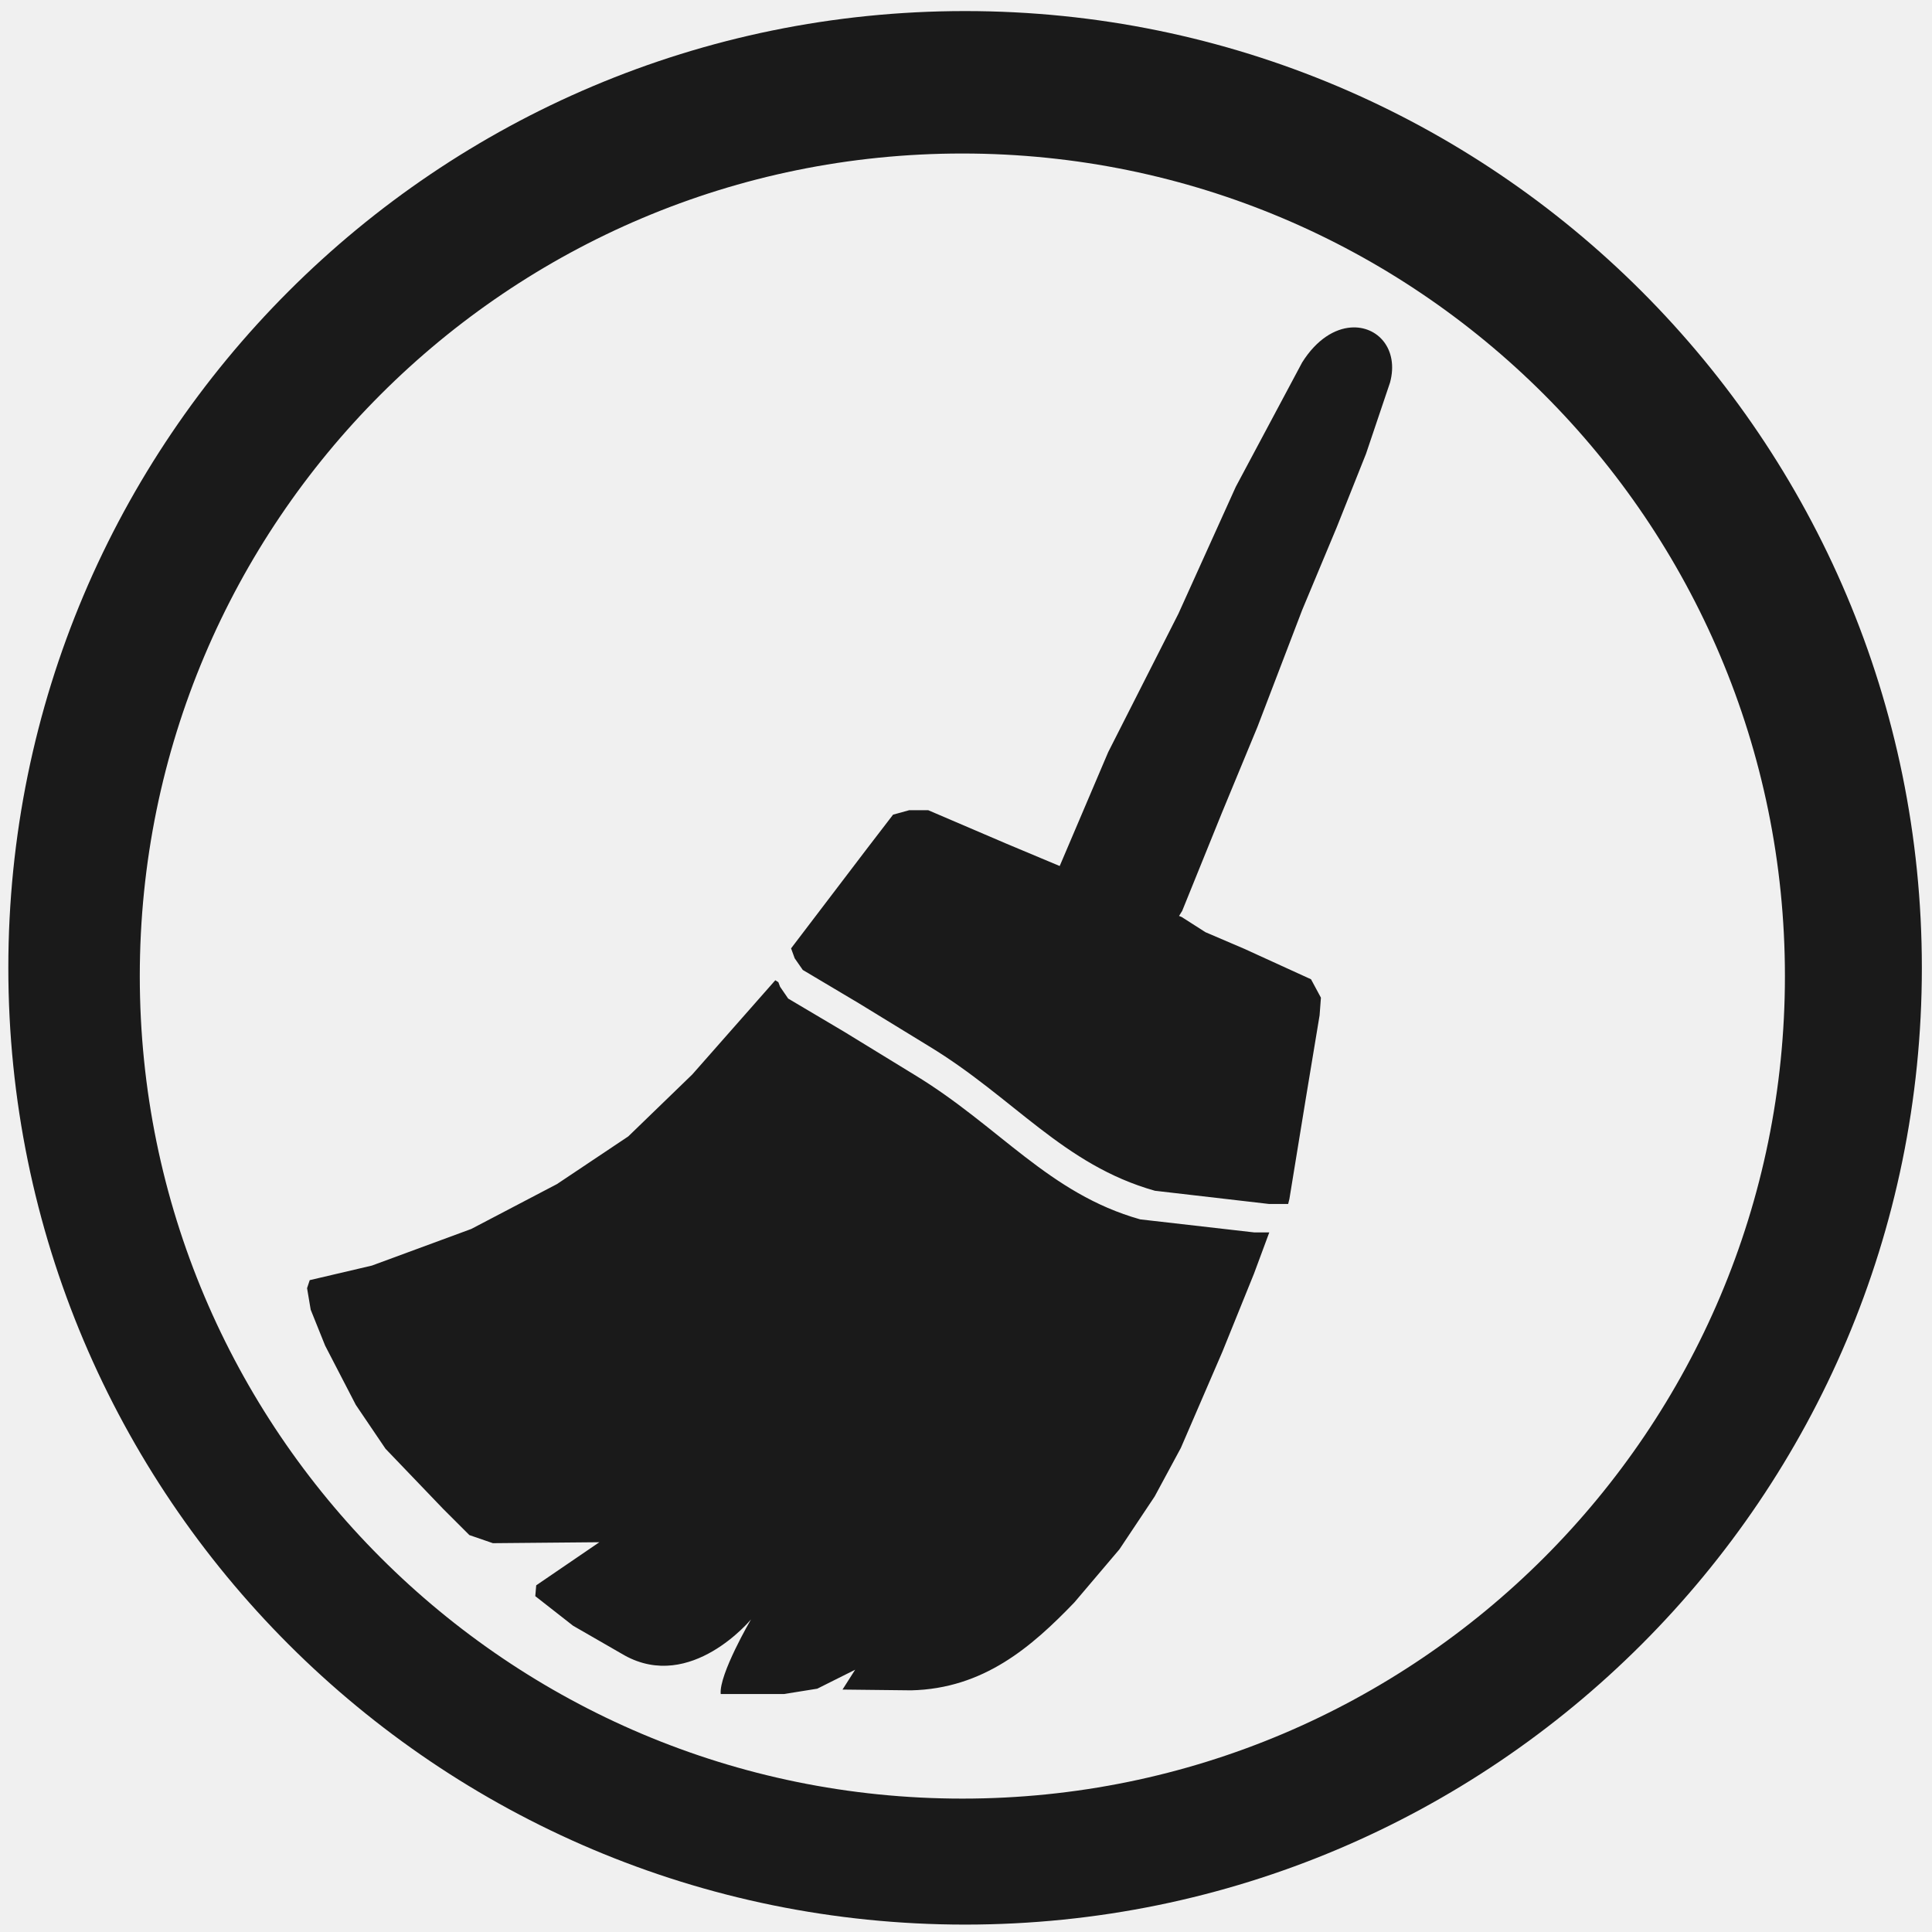
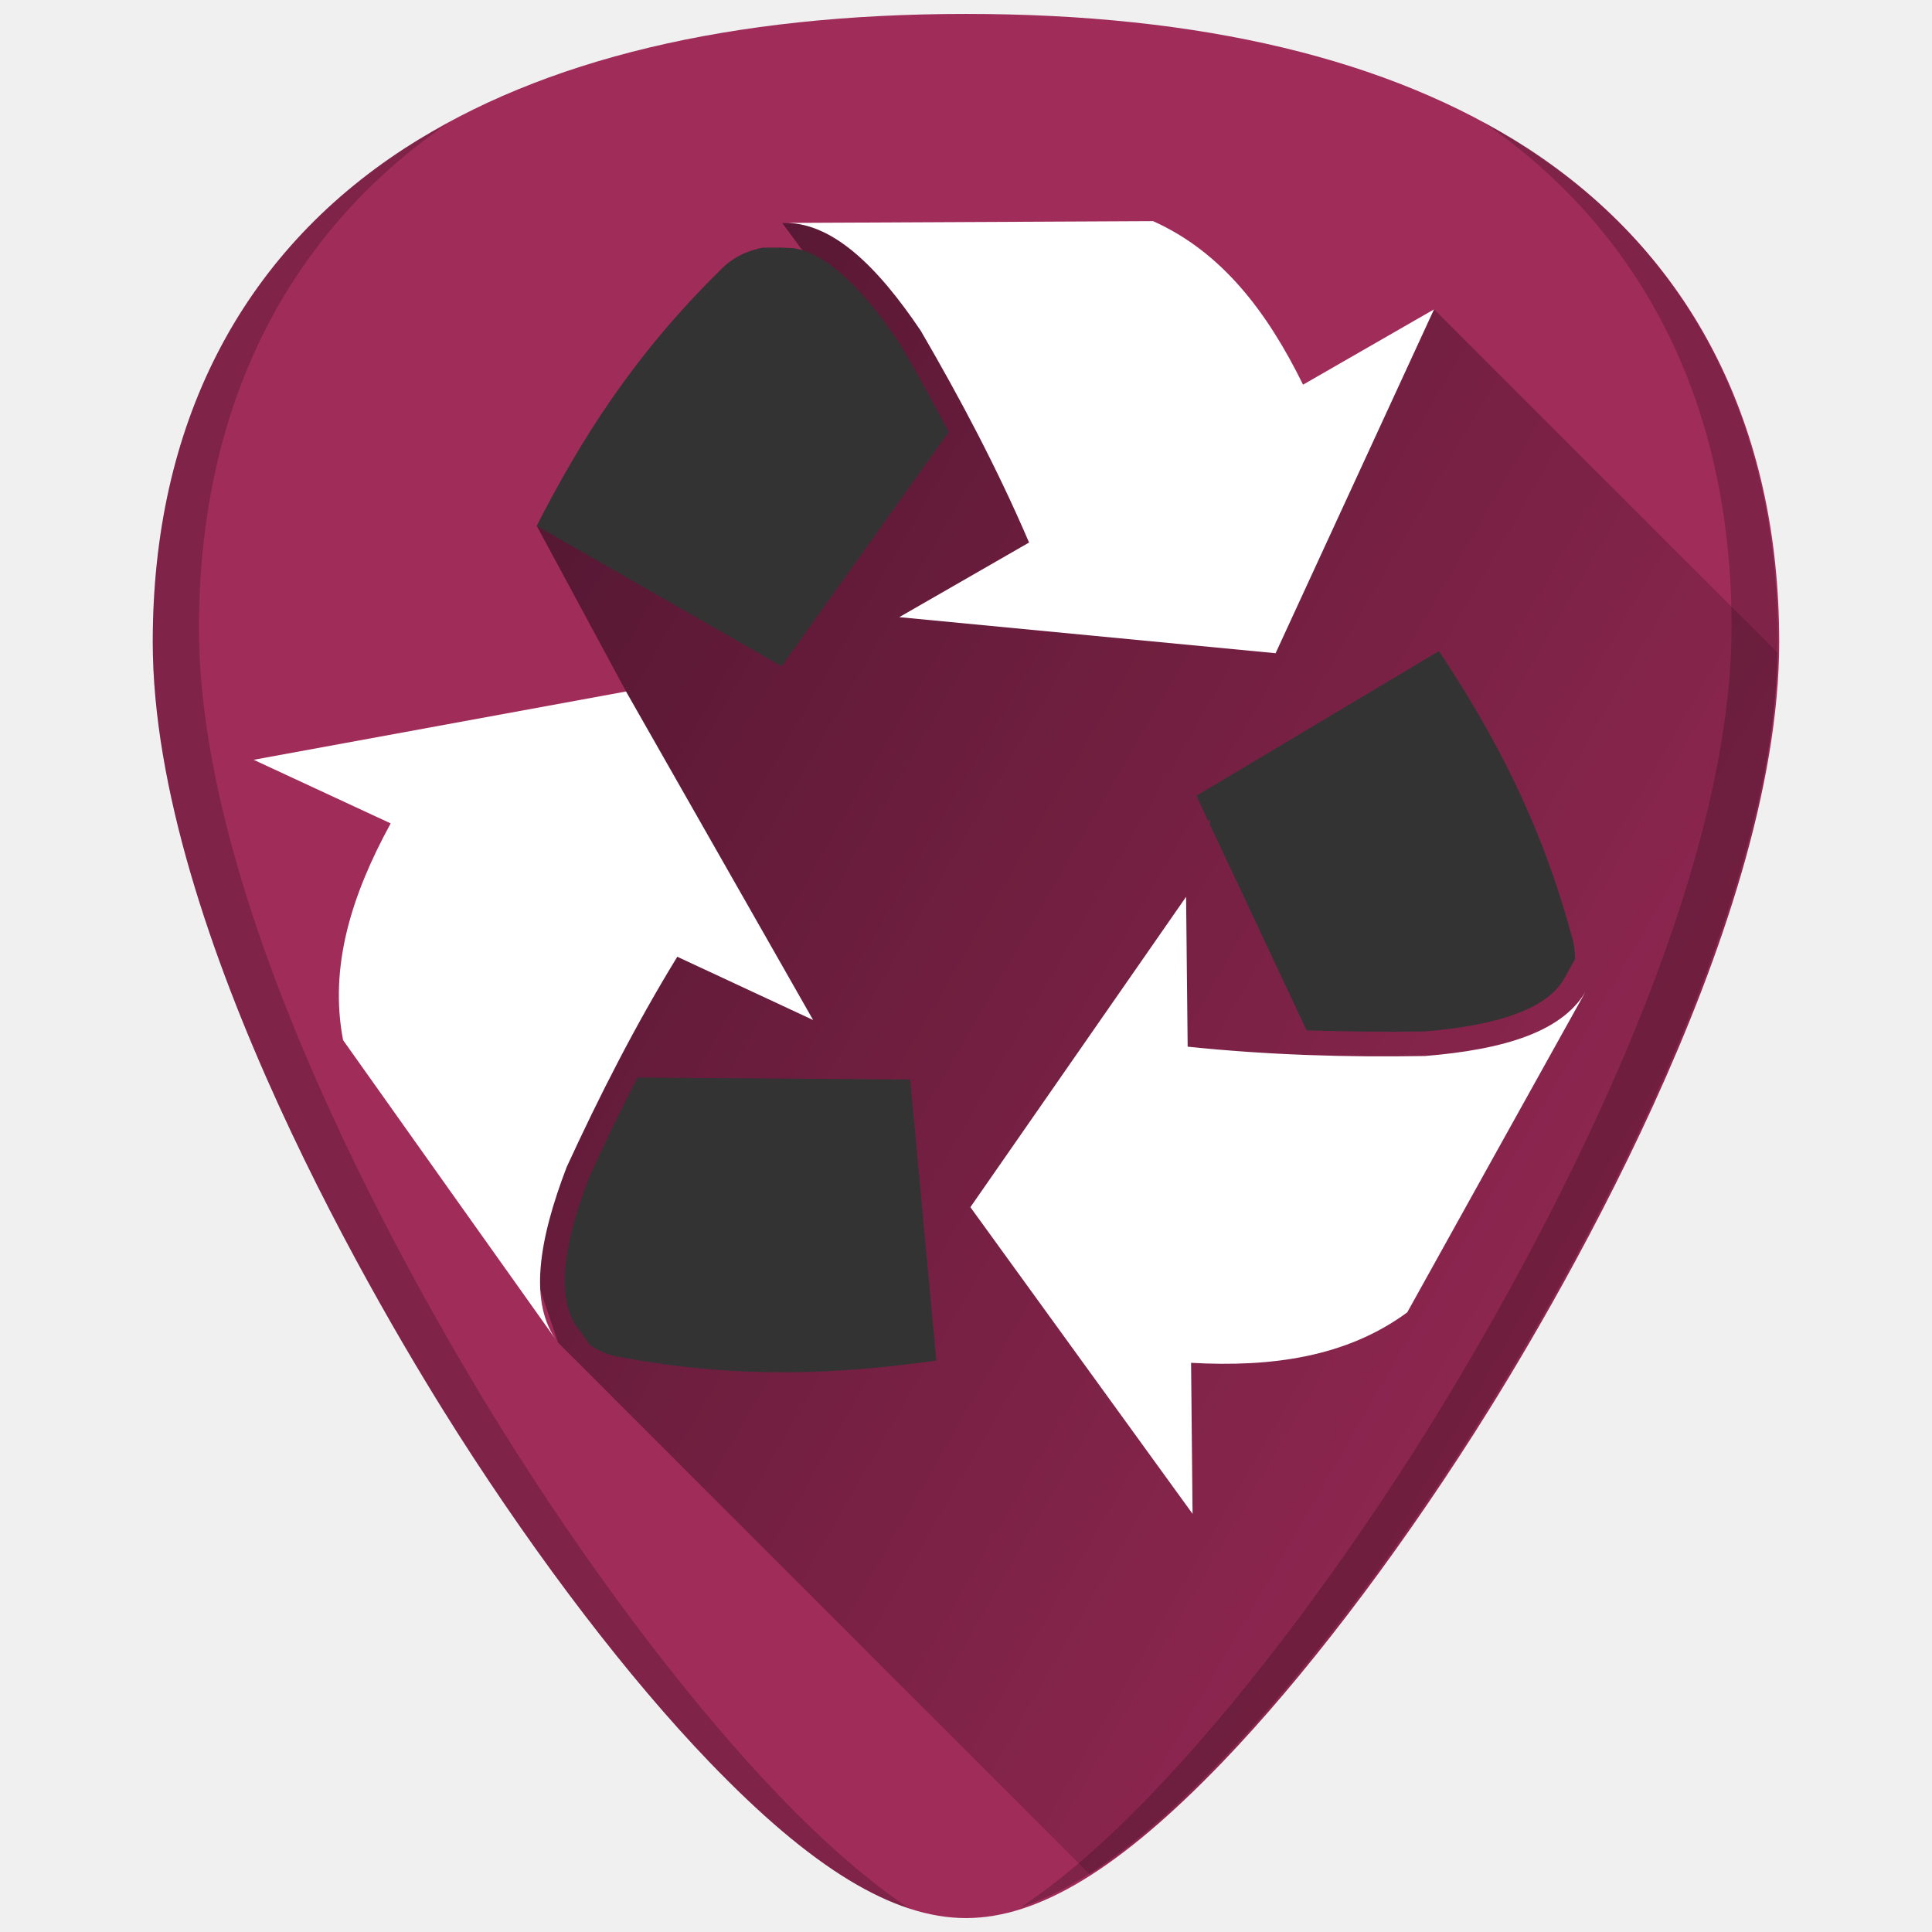
- <svg xmlns="http://www.w3.org/2000/svg" width="48" height="48" viewBox="0 0 12.7 12.7" version="1.1" id="svg829">
-   <defs id="defs823" />
-   <g id="layer1" transform="translate(0,-284.3)">
-     <path style="fill:#1a1a1a;fill-opacity:1;stroke-width:0.525" d="M 23.979 0.275 A 23.771 23.771 0 0 0 0.207 24.047 A 23.771 23.771 0 0 0 23.979 47.816 A 23.771 23.771 0 0 0 47.748 24.047 A 23.771 23.771 0 0 0 23.979 0.275 z M 23.91 3.814 A 20.436 20.436 0 0 1 44.346 24.25 A 20.436 20.436 0 0 1 23.91 44.686 A 20.436 20.436 0 0 1 3.473 24.25 A 20.436 20.436 0 0 1 23.91 3.814 z M 33.562 8.137 C 33.163 8.167 32.714 8.428 32.352 9.004 L 30.703 12.094 L 29.277 15.248 L 27.533 18.686 L 26.328 21.516 L 24.99 20.955 L 23.061 20.129 L 22.59 20.129 L 22.188 20.24 L 21.537 21.088 L 19.654 23.562 L 19.744 23.809 L 19.945 24.098 L 21.334 24.924 L 23.082 25.994 C 25.191 27.273 26.417 28.943 28.693 29.584 L 31.527 29.912 L 32.004 29.912 L 32.035 29.787 L 32.447 27.264 L 32.785 25.225 L 32.818 24.787 L 32.572 24.33 L 30.912 23.572 L 29.949 23.16 L 29.359 22.783 L 29.293 22.756 L 29.371 22.631 L 30.355 20.201 L 31.242 18.057 L 32.352 15.156 L 33.209 13.104 L 33.938 11.275 L 34.535 9.504 C 34.759 8.677 34.229 8.087 33.562 8.137 z M 19.262 24.354 L 17.199 26.695 L 15.609 28.234 L 13.838 29.418 L 11.709 30.533 L 9.24 31.443 L 7.695 31.805 L 7.629 32.004 L 7.719 32.539 L 8.078 33.432 L 8.84 34.904 L 9.578 35.994 L 11.014 37.492 L 11.662 38.139 L 12.246 38.34 L 14.891 38.316 L 13.322 39.387 L 13.299 39.656 L 14.238 40.391 L 15.516 41.127 C 17.167 42.043 18.658 40.234 18.658 40.234 C 18.658 40.234 17.857 41.605 17.906 42.088 L 19.475 42.088 L 20.305 41.955 L 21.246 41.484 L 20.932 41.977 L 22.637 41.996 C 24.437 41.954 25.628 40.918 26.693 39.811 L 27.812 38.492 L 28.688 37.178 L 29.338 35.973 L 30.369 33.586 L 31.154 31.646 L 31.535 30.619 L 31.162 30.619 L 28.328 30.295 C 26.053 29.654 24.828 27.981 22.719 26.703 L 20.969 25.631 L 19.582 24.809 L 19.381 24.516 L 19.338 24.402 L 19.262 24.354 z " transform="matrix(0.2645833,0,0,0.2645833,0,284.3)" id="path826" />
+ <svg xmlns="http://www.w3.org/2000/svg" xmlns:xlink="http://www.w3.org/1999/xlink" version="1.1" id="Capa_1" x="0px" y="0px" viewBox="0 0 48 48" xml:space="preserve" width="48" height="48">
+   <defs id="defs39">
+     <linearGradient id="linearGradient898">
+       <stop style="stop-color:#000006;stop-opacity:1" offset="0" id="stop894" />
+       <stop style="stop-color:#060000;stop-opacity:0" offset="1" id="stop896" />
+     </linearGradient>
+     <linearGradient xlink:href="#linearGradient898" id="linearGradient920" gradientUnits="userSpaceOnUse" x1="11.805" y1="9.463" x2="51.355" y2="32.334" />
+   </defs>
+   <g id="g6" transform="translate(0,-464)">
+ </g>
+   <g id="g8" transform="translate(0,-464)">
+ </g>
+   <g id="g10" transform="translate(0,-464)">
+ </g>
+   <g id="g12" transform="translate(0,-464)">
+ </g>
+   <g id="g14" transform="translate(0,-464)">
+ </g>
+   <g id="g16" transform="translate(0,-464)">
+ </g>
+   <g id="g18" transform="translate(0,-464)">
+ </g>
+   <g id="g20" transform="translate(0,-464)">
+ </g>
+   <g id="g22" transform="translate(0,-464)">
+ </g>
+   <g id="g24" transform="translate(0,-464)">
+ </g>
+   <g id="g26" transform="translate(0,-464)">
+ </g>
+   <g id="g28" transform="translate(0,-464)">
+ </g>
+   <g id="g30" transform="translate(0,-464)">
+ </g>
+   <g id="g32" transform="translate(0,-464)">
+ </g>
+   <g id="g34" transform="translate(0,-464)">
+ </g>
+   <g id="g937">
+     <path id="path833" d="m 24.001,0.346 c -5.833,0 -10.522,1.12 -13.936,3.332 -4.101,2.657 -6.27,6.902 -6.27,12.271 0,7.227 5.806,16.885 7.586,19.674 2.032,3.183 4.25,6.08 6.246,8.156 2.542,2.644 4.568,3.875 6.373,3.875 1.805,0 3.829,-1.231 6.371,-3.875 1.996,-2.076 4.214,-4.973 6.246,-8.156 C 38.398,32.835 44.204,23.176 44.204,15.949 44.204,10.579 42.038,6.335 37.937,3.678 34.523,1.466 29.834,0.346 24.001,0.346 Z" style="fill:#a02c5a;stroke-width:0.092" />
+     <path id="path892" d="m 27.076,46.568 c 1.008,-0.638 2.085,-1.53 3.295,-2.789 1.996,-2.076 4.214,-4.973 6.246,-8.156 0.89,-1.394 2.787,-4.505 4.461,-8.172 0.837,-1.833 1.619,-3.806 2.191,-5.771 0.545,-1.874 0.859,-3.727 0.891,-5.463 l -8.531,-8.531 -4.758,5.961 -8,-8 -3.436,-0.107 3.059,4.154 -9.16,3.369 2.221,4.117 -3.32,11.338 1.629,4.838 z" style="fill:url(#linearGradient920);fill-opacity:1;stroke:none;stroke-width:1px;stroke-linecap:butt;stroke-linejoin:miter;stroke-opacity:1;opacity:0.5" />
+     <path id="path878" d="m 28.648,5.494 c -3.069,0.015 -6.14,0.03 -9.213,0.045 1.216,-0.046 2.348,1.055 3.443,2.682 0.974,1.673 1.895,3.407 2.689,5.258 l -3.225,1.854 9.35,0.896 3.936,-8.543 -3.254,1.871 C 31.489,7.757 30.36,6.261 28.648,5.494 Z" style="opacity:1;fill:#ffffff;fill-opacity:1;stroke-width:0.525" />
+     <path id="path876" d="m 19.404,6.151 -0.459,0.002 c -0.432,0.087 -0.782,0.274 -1.049,0.559 -2.159,2.118 -3.48,4.237 -4.562,6.352 2.027,1.163 4.055,2.327 6.084,3.49 l 4.152,-5.82 C 23.184,9.996 22.78,9.267 22.359,8.547 21.824,7.752 20.793,6.344 19.728,6.166 Z" style="opacity:1;fill:#333333;fill-opacity:1;stroke-width:0.525" />
+     <path id="path874" d="m 35.751,16.176 c -2.008,1.198 -4.018,2.393 -6.025,3.594 l 0.297,0.641 0.037,-0.053 v 0.129 l 2.402,5.111 c 0.971,0.034 1.945,0.04 2.918,0.029 1.006,-0.084 2.878,-0.313 3.459,-1.275 0.023,-0.034 0.037,-0.066 0.057,-0.1 l 0.236,-0.424 c 0,-0.19 -0.025,-0.385 -0.082,-0.566 -0.788,-2.917 -1.987,-5.104 -3.299,-7.086 z" style="opacity:1;fill:#333333;fill-opacity:1;stroke-width:0.525" />
+     <path id="path872" d="m 15.554,17.18 -9.252,1.697 3.404,1.58 c -0.964,1.764 -1.535,3.546 -1.182,5.385 1.778,2.507 3.556,5.01 5.338,7.514 -0.736,-0.969 -0.484,-2.528 0.217,-4.361 0.807,-1.755 1.695,-3.505 2.748,-5.225 l 3.375,1.572 z" style="opacity:1;fill:#ffffff;fill-opacity:1;stroke-width:0.525" />
+     <path id="path870" d="m 29.468,22.281 -5.359,7.711 5.52,7.619 -0.037,-3.752 c 2,0.112 3.86,-0.142 5.371,-1.254 1.492,-2.687 2.983,-5.371 4.477,-8.053 -0.564,1.081 -2.081,1.525 -4.035,1.684 -1.936,0.034 -3.894,-0.023 -5.898,-0.232 z" style="opacity:1;fill:#ffffff;fill-opacity:1;stroke-width:0.525" />
+     <path id="path4528" d="m 15.841,26.772 c -0.42,0.809 -0.817,1.629 -1.199,2.465 -0.363,0.946 -0.963,2.733 -0.346,3.672 0.021,0.034 0.043,0.062 0.066,0.094 l 0.291,0.408 c 0.245,0.174 0.512,0.274 0.791,0.312 2.975,0.553 5.464,0.409 7.818,0.08 -0.215,-2.328 -0.431,-4.657 -0.648,-6.984 z" style="opacity:1;fill:#333333;fill-opacity:1;stroke-width:0.525" />
+     <path id="path831-3" d="m 36.851,3.033 c 4.035,2.782 6.17,7.106 6.17,12.539 0,7.532 -6.051,17.6 -7.906,20.506 -2.118,3.318 -4.429,6.336 -6.51,8.5 -1.177,1.224 -2.243,2.141 -3.234,2.801 1.448,-0.472 3.062,-1.657 4.965,-3.637 1.996,-2.076 4.214,-4.973 6.246,-8.156 1.78,-2.788 7.586,-12.447 7.586,-19.674 0,-5.37 -2.168,-9.614 -6.27,-12.271 C 37.564,3.425 37.208,3.228 36.851,3.033 Z M 11.112,3.07 C 10.755,3.265 10.399,3.462 10.065,3.678 5.964,6.335 3.796,10.579 3.796,15.949 c 0,7.227 5.806,16.885 7.586,19.674 2.032,3.183 4.25,6.08 6.246,8.156 1.903,1.98 3.517,3.165 4.965,3.637 -0.991,-0.66 -2.057,-1.577 -3.234,-2.801 -2.08,-2.164 -4.392,-5.182 -6.51,-8.5 -1.855,-2.906 -7.906,-12.974 -7.906,-20.506 0,-5.434 2.135,-9.757 6.17,-12.539 z" style="opacity:0.2;fill:#000000;stroke-width:0.092" />
  </g>
</svg>
